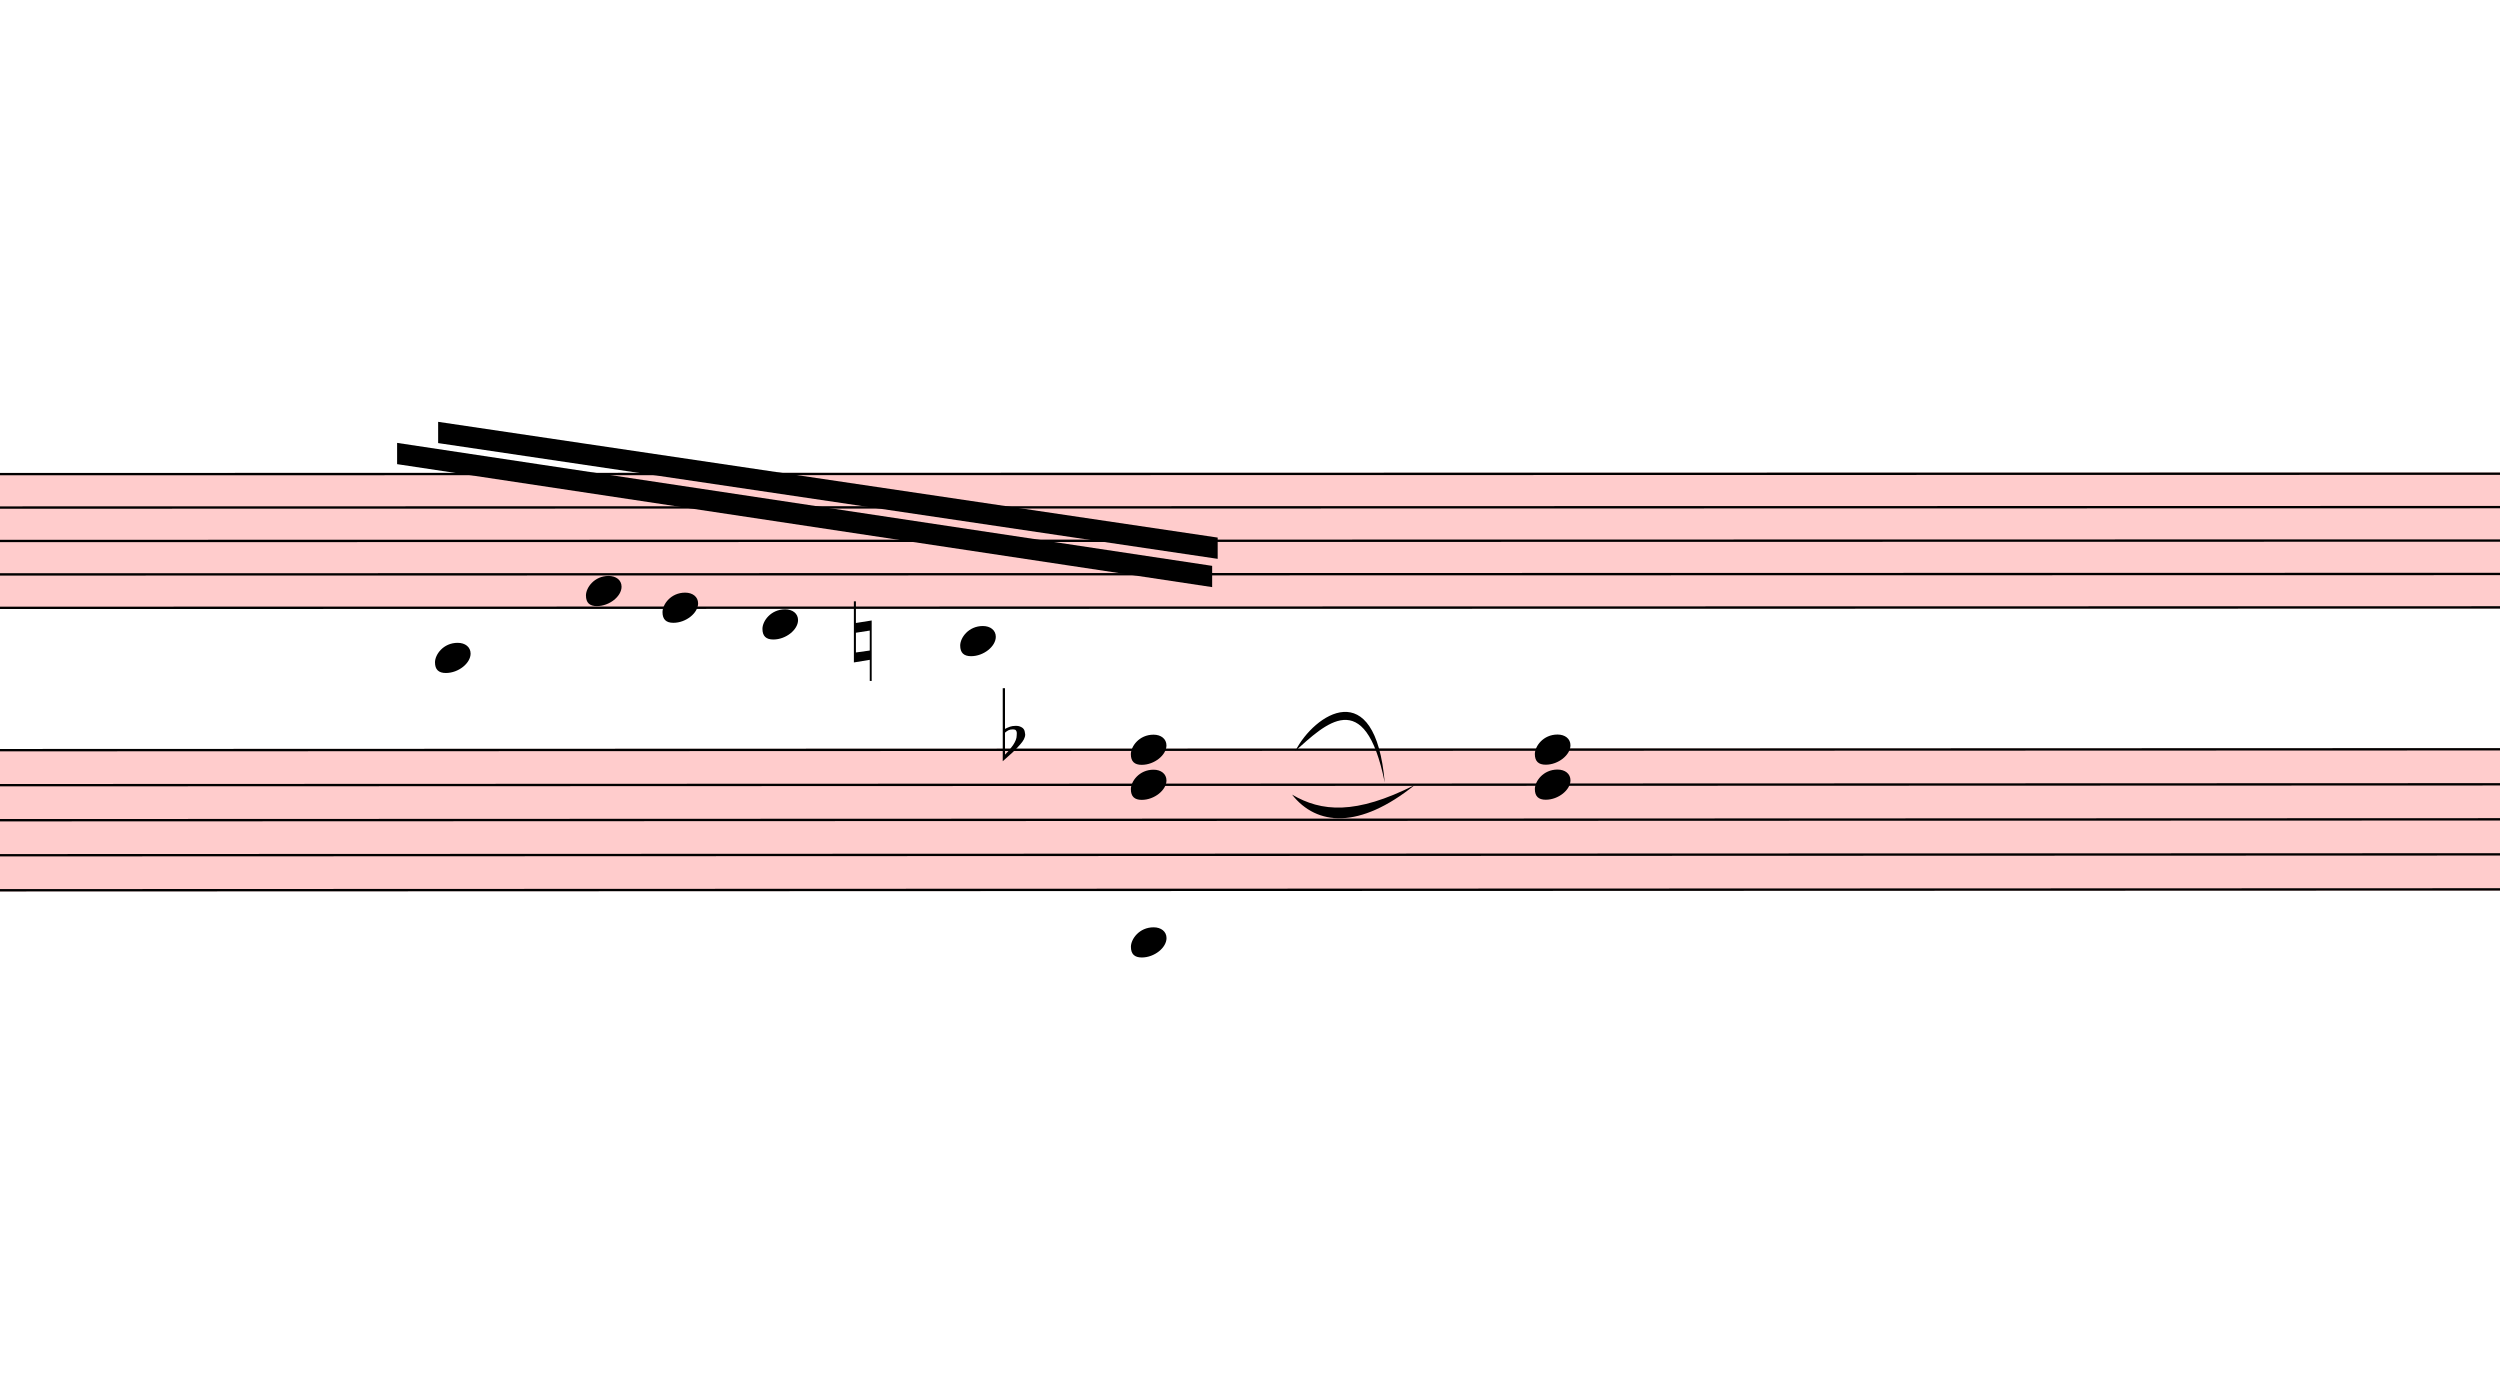
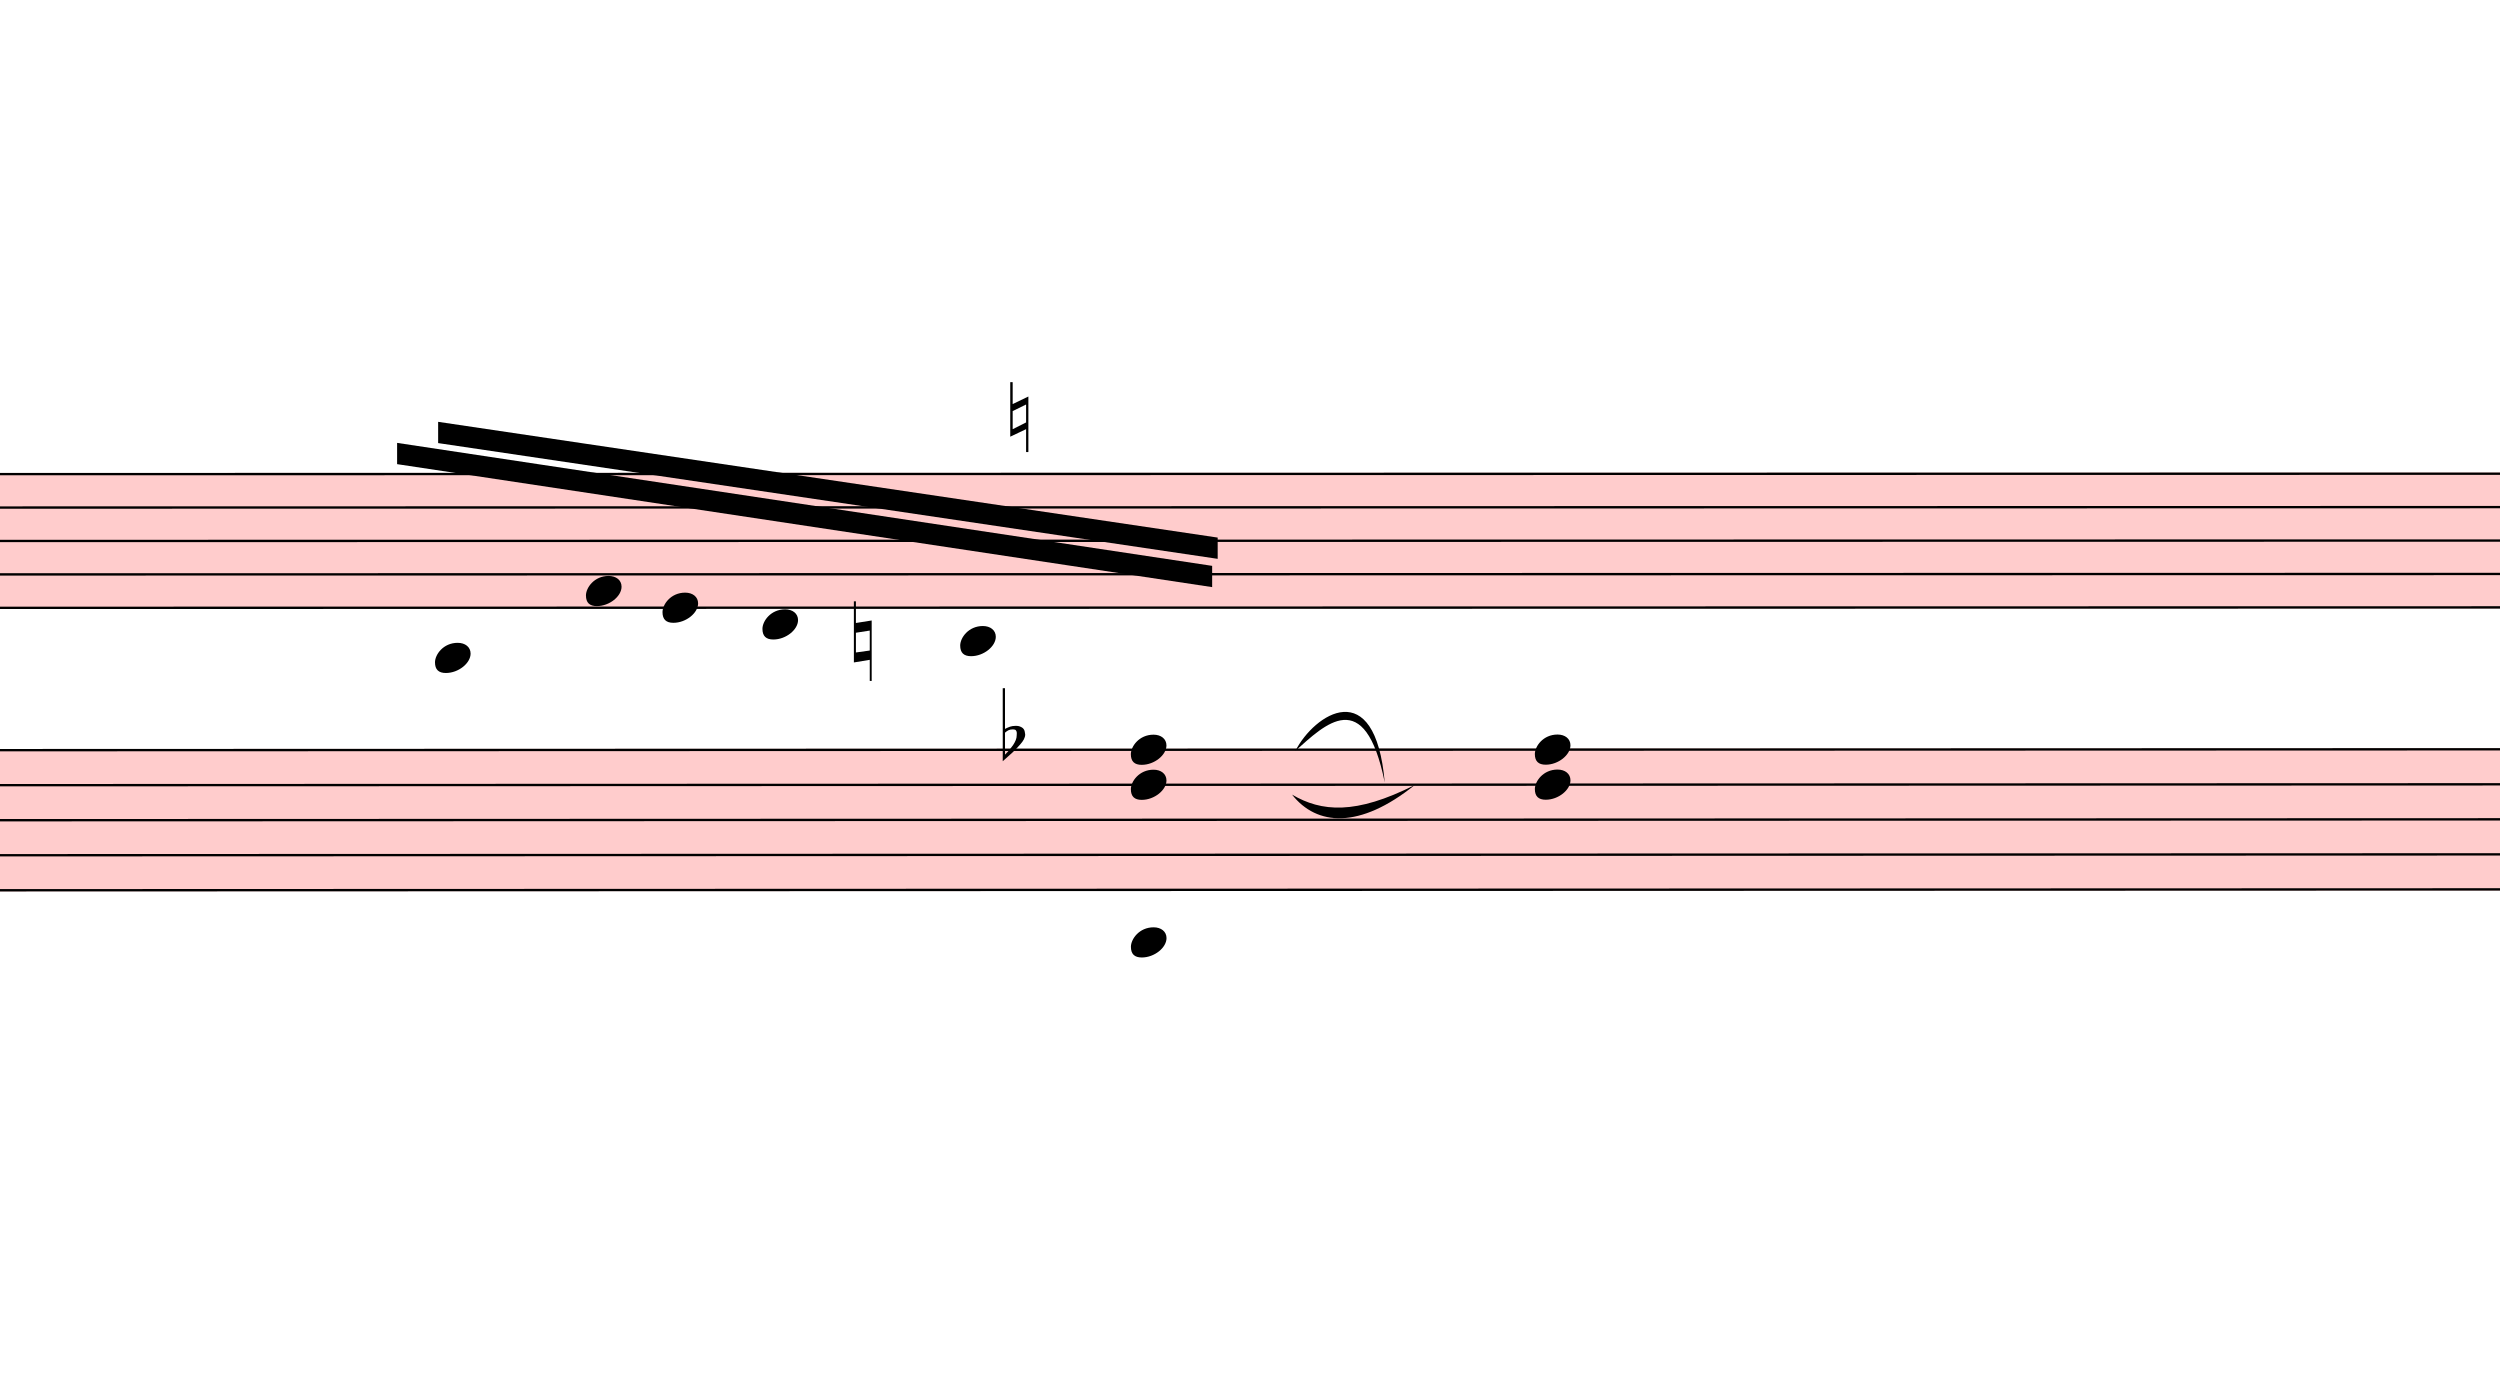
<svg xmlns="http://www.w3.org/2000/svg" viewBox="9276 9633.6 10581.6 5849.1" version="1.1" overflow="visible">
  <defs>
    <style type="text/css">
    /* .staff * {
      fill: #000;
      stroke: #000;
    }

    .deletionBack {
      fill: #00000033;
    } */
  </style>
    <symbol id="sym_notehead_quarter" viewBox="0 0 1000 1000" overflow="inherit">
      <path transform="scale(1,-1)" d="M0 -39c0 68 73 172 200 172c66 0 114 -37 114 -95c0 -84 -106 -171 -218 -171c-64 0 -96 30 -96 94z" />
    </symbol>
    <symbol id="sym_accid_n" viewBox="0 0 1000 1000" overflow="inherit">
      <path transform="scale(1,-1)" d="M0 -188v539h18v-191l139 22v-533h-17v186zM18 -100l122 17v176l-122 -19v-174z" />
    </symbol>
    <symbol id="sym_accid_f" viewBox="0 0 1000 1000" overflow="inherit">
      <path transform="scale(1,-1)" d="M20 110c32 16 54 27 93 27c26 0 35 -3 54 -13c13 -7 24 -20 27 -38l4 -25c0 -28 -16 -57 -45 -89c-23 -25 -39 -44 -65 -68l-88 -79v644h20v-359zM90 106c-32 0 -48 -10 -70 -29v-194c31 31 54 59 71 84c21 32 32 59 32 84c0 9 1 16 1 20c0 14 -3 21 -11 30l-8 3z" />
    </symbol>
  </defs>
  <g class="rastrums">
    <g class="rastrum" data-id="red2e24fc-b1ce-4574-9511-c15a84a59a97" style="transform: rotate(-0.01deg); transform-origin: 2898px 11637px;">
      <g class="rastrum bounding-box" data-id="bbox-red2e24fc-b1ce-4574-9511-c15a84a59a97">
        <rect x="2898" y="11637" width="22320" height="576" fill="#ff000033" />
      </g>
      <path d="M2898 11642 L25218 11642" stroke-width="10" stroke="black" />
      <path d="M2898 11783.5 L25218 11783.5" stroke-width="10" stroke="black" />
      <path d="M2898 11925 L25218 11925" stroke-width="10" stroke="black" />
      <path d="M2898 12066.5 L25218 12066.5" stroke-width="10" stroke="black" />
      <path d="M2898 12208 L25218 12208" stroke-width="10" stroke="black" />
    </g>
    <g class="rastrum" data-id="r79dfb6c0-e1cf-4054-838a-ac2476c9dd5e" style="transform: rotate(-0.02deg); transform-origin: 2943px 12807px;">
      <g class="rastrum bounding-box" data-id="bbox-r79dfb6c0-e1cf-4054-838a-ac2476c9dd5e">
        <rect x="2943" y="12807" width="22338" height="603" fill="#ff000033" />
      </g>
      <path d="M2943 12812 L25281 12812" stroke-width="10" stroke="black" />
      <path d="M2943 12960.25 L25281 12960.25" stroke-width="10" stroke="black" />
      <path d="M2943 13108.5 L25281 13108.5" stroke-width="10" stroke="black" />
      <path d="M2943 13256.75 L25281 13256.75" stroke-width="10" stroke="black" />
      <path d="M2943 13405 L25281 13405" stroke-width="10" stroke="black" />
    </g>
  </g>
  <g class="draft" data-label="14" data-id="db6a660ae-57c8-4cd9-8f84-8ab30bc40297">
    <g class="system" data-id="s123bfe98-124d-49e5-aaa4-3ea7373b53f8">
      <g class="staff" data-n="1" data-rastrum="red2e24fc-b1ce-4574-9511-c15a84a59a97" style="transform: rotate(-0.01deg); transform-origin: 2898px 11637px;">
        <g class="note" data-id="db050d34b-4c9c-4c18-840c-857517dcca4f" data-stem.dir="up">
          <g class="notehead">
            <use href="#sym_notehead_quarter" height="480px" width="480px" x="11115" y="12420.25" />
          </g>
          <g class="ledgerLines below">
            <path d="M11076 12349.5 L11304 12349.5" stroke-width="18" />
          </g>
          <g class="stem">
            <path d="M11265 11995.75 L11265 12420.25" stroke-width="14" />
          </g>
        </g>
        <g class="note" data-id="dff2a747a-e2d6-44ba-9f5a-65b4848fbbbb" data-stem.dir="up">
          <g class="notehead">
            <use href="#sym_notehead_quarter" height="480px" width="480px" x="11754" y="12137.25" />
          </g>
          <g class="stem">
            <path d="M11904 11712.75 L11904 12137.25" stroke-width="14" />
          </g>
        </g>
        <g class="note" data-id="df73e073a-0a28-470e-b743-17bd018ae81e" data-stem.dir="up">
          <g class="notehead">
            <use href="#sym_notehead_quarter" height="480px" width="480px" x="12078" y="12208" />
          </g>
          <g class="stem">
            <path d="M12228 11783.5 L12228 12208" stroke-width="14" />
          </g>
        </g>
        <g class="note" data-id="df85697e3-7179-44fe-a221-83f2a4a7bb92" data-stem.dir="up">
          <g class="notehead">
            <use href="#sym_notehead_quarter" height="480px" width="480px" x="12501" y="12278.75" />
          </g>
          <g class="ledgerLines below" />
          <g class="stem">
            <path d="M12651 11854.25 L12651 12278.75" stroke-width="14" />
          </g>
        </g>
        <g class="note" data-id="dc1232a11-a67b-4ba0-9606-62e671f8f9ee" data-stem.dir="up">
          <g class="notehead">
            <use href="#sym_notehead_quarter" height="480px" width="480px" x="13338" y="12349.5" />
          </g>
          <g class="ledgerLines below">
            <path d="M13299 12349.5 L13527 12349.5" stroke-width="18" />
          </g>
          <g class="stem">
            <path d="M13488 11783.5 L13488 12349.5" stroke-width="14" />
          </g>
        </g>
        <g class="accid" data-id="ddcbe81e2-2aa1-40f3-a2b6-e43d5f2d84eb">
          <use href="#sym_accid_n" height="480px" width="480px" x="12888" y="12349.5" />
        </g>
        <g class="accid" data-id="d1dfa63c0-2252-4f6c-a08f-5c98a9a013ab">
          <use href="#sym_accid_f" height="480px" width="480px" x="13518" y="12774" />
        </g>
      </g>
      <g class="staff" data-n="2" data-rastrum="r79dfb6c0-e1cf-4054-838a-ac2476c9dd5e" style="transform: rotate(-0.02deg); transform-origin: 2943px 12807px;">
        <g class="chord" data-id="d62dc98b1-b9df-4f97-bcc8-97615752b12e" data-stem.dir="up">
          <g class="notehead">
            <use href="#sym_notehead_quarter" height="480px" width="480px" x="14058" y="13627.375" />
          </g>
          <g class="notehead">
            <use href="#sym_notehead_quarter" height="480px" width="480px" x="14058" y="12960.25" />
          </g>
          <g class="notehead">
            <use href="#sym_notehead_quarter" height="480px" width="480px" x="14058" y="12812" />
          </g>
          <g class="ledgerLines below">
            <path d="M14019 13553.25 L14247 13553.25" stroke-width="18" />
          </g>
          <g class="stem">
            <path d="M14208 12663.75 L14208 13627.375" stroke-width="14" />
          </g>
        </g>
        <g class="chord" data-id="db1b00492-c6e5-4006-9b9b-3fe19371e456" data-stem.dir="up">
          <g class="notehead">
            <use href="#sym_notehead_quarter" height="480px" width="480px" x="15768" y="12960.25" />
          </g>
          <g class="notehead">
            <use href="#sym_notehead_quarter" height="480px" width="480px" x="15768" y="12812" />
          </g>
          <g class="stem">
            <path d="M15918 12367.25 L15918 12960.25" stroke-width="14" />
          </g>
        </g>
      </g>
      <g class="barLine" data-id="d00c4726e-aa64-4fc1-a08a-76f4eadf477d">
        <path d="M17640.9 11433.6 L17280 13590" stroke-width="27" />
      </g>
      <g class="barLine" data-id="decfcd3bf-7fb4-401f-ac61-e5b5af7ceb34">
        <path d="M18057.6 11563.2 L17597.7 13682.7" stroke-width="27" />
      </g>
      <g class="beam" data-id="df2f6c604-39c7-4250-b016-a0b950262626" style="transform: rotate(-0.01deg); transform-origin: 2898px 11637px;">
        <polygon points="11128.5,11421 14427.9,11911.5 14427.9,12001.5 11128.5,11511" stroke-opacity="1" fill-opacity="1" />
      </g>
      <g class="beam" data-id="de949a590-f174-4fbc-849d-18e3af0109b8" style="transform: rotate(-0.01deg); transform-origin: 2898px 11637px;">
        <polygon points="10954.8,11510.1 14404.5,12031.2 14404.5,12121.2 10954.8,11600.1" stroke-opacity="1" fill-opacity="1" />
      </g>
+       <g class="dir" data-id="d98e3ae7c-1f74-4256-9e5b-1d4ffc418cae" data-class="dir" id="d98e3ae7c-1f74-4256-9e5b-1d4ffc418cae" style="font-style: italic;">
+         <text x="13518" y="11547" text-anchor="start" font-size="0px" textLength="297px">
+           <tspan font-size="405px">♮</tspan>
+         </text>
+       </g>
      <g class="curve" data-id="dfef9b5ef-75b6-456c-9e91-fe3d306b3662" data-class="curve">
        <path d="M14759.10,12811.50 C14838.30,12656.70 15096.60,12483.00 15137.10,12945.60 C15052.81,12528.29 14882.24,12701.85 14759.10,12811.50" stroke-width="9" stroke-linecap="round" stroke-linejoin="round" />
      </g>
      <g class="curve" data-id="d574d8e3a-f508-4647-aa71-84a590dcc07b" data-class="curve">
        <path d="M14744.70,12996.90 C14868.90,13069.80 15012.90,13083.30 15264.00,12956.40 C15030.28,13143.86 14849.58,13129.77 14744.70,12996.90" stroke-width="9" stroke-linecap="round" stroke-linejoin="round" />
      </g>
    </g>
    <g class="deletions" />
  </g>
</svg>
